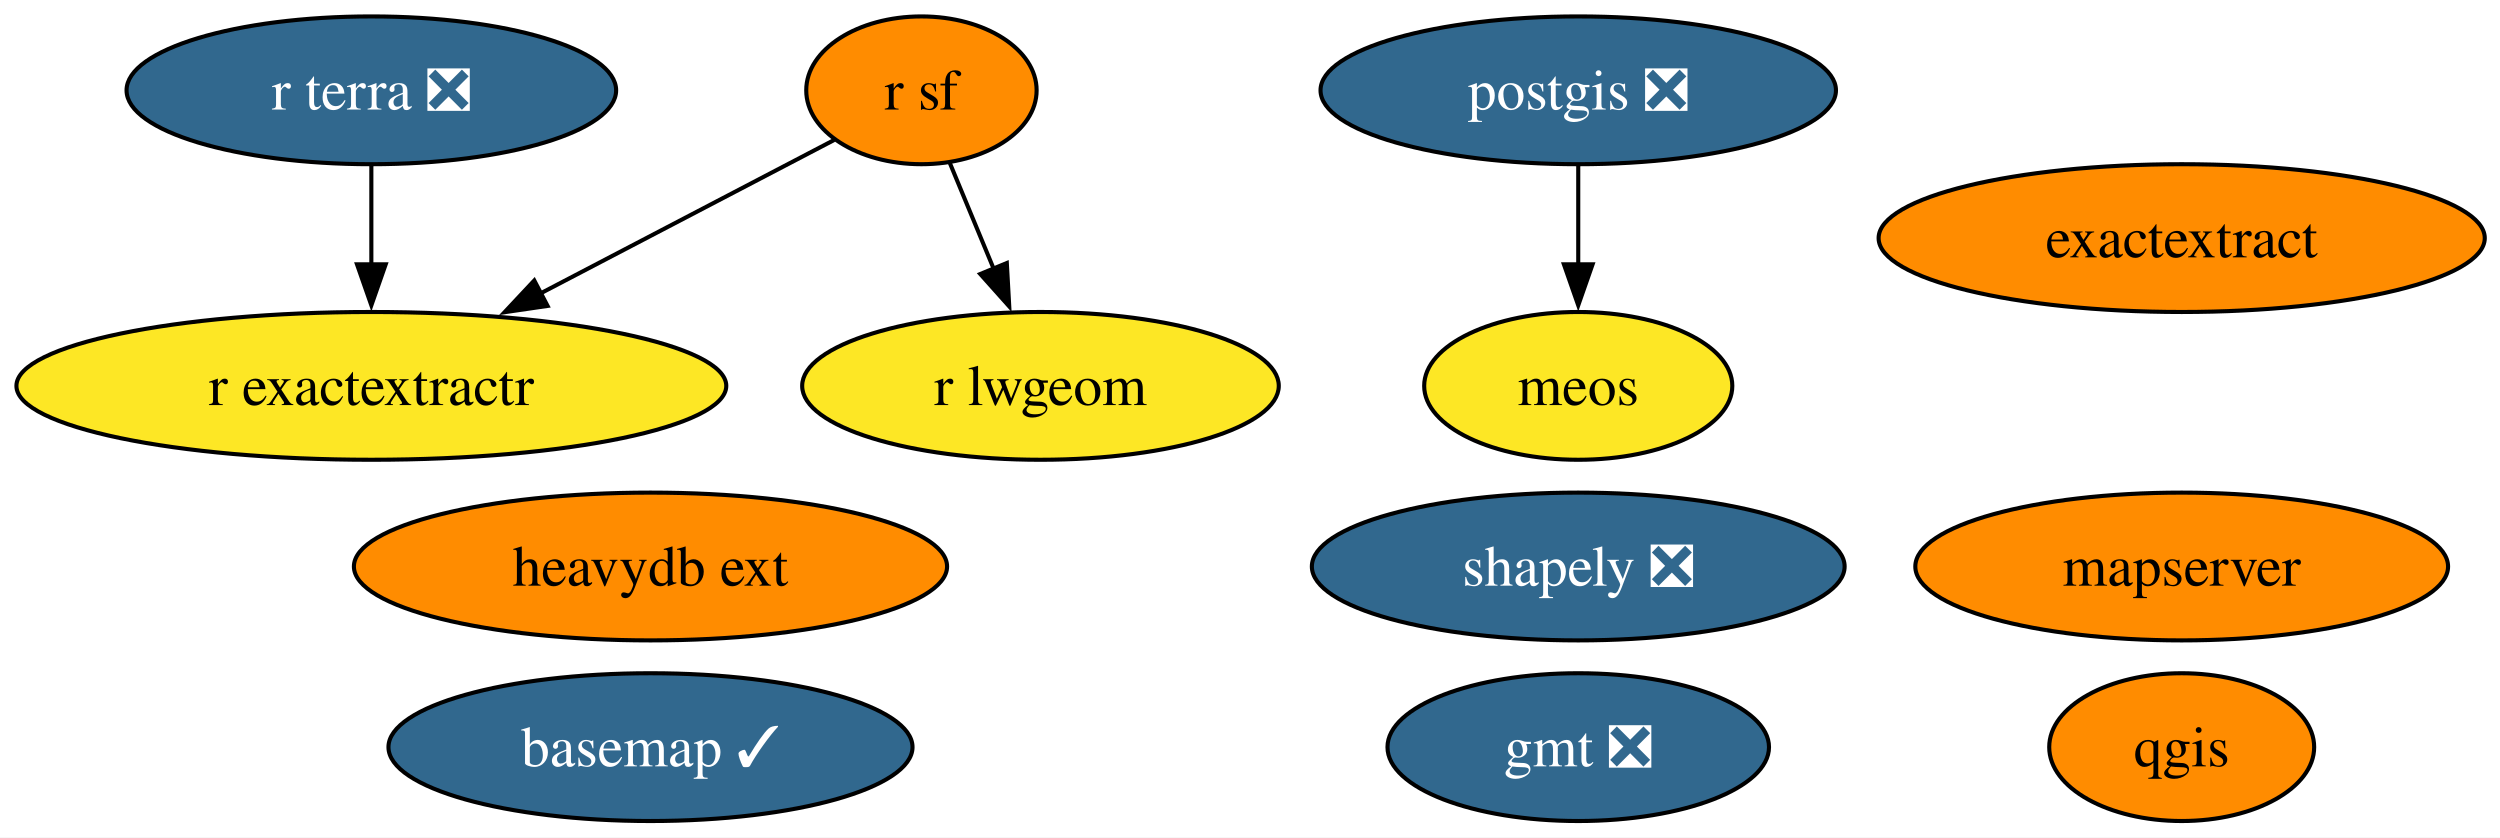
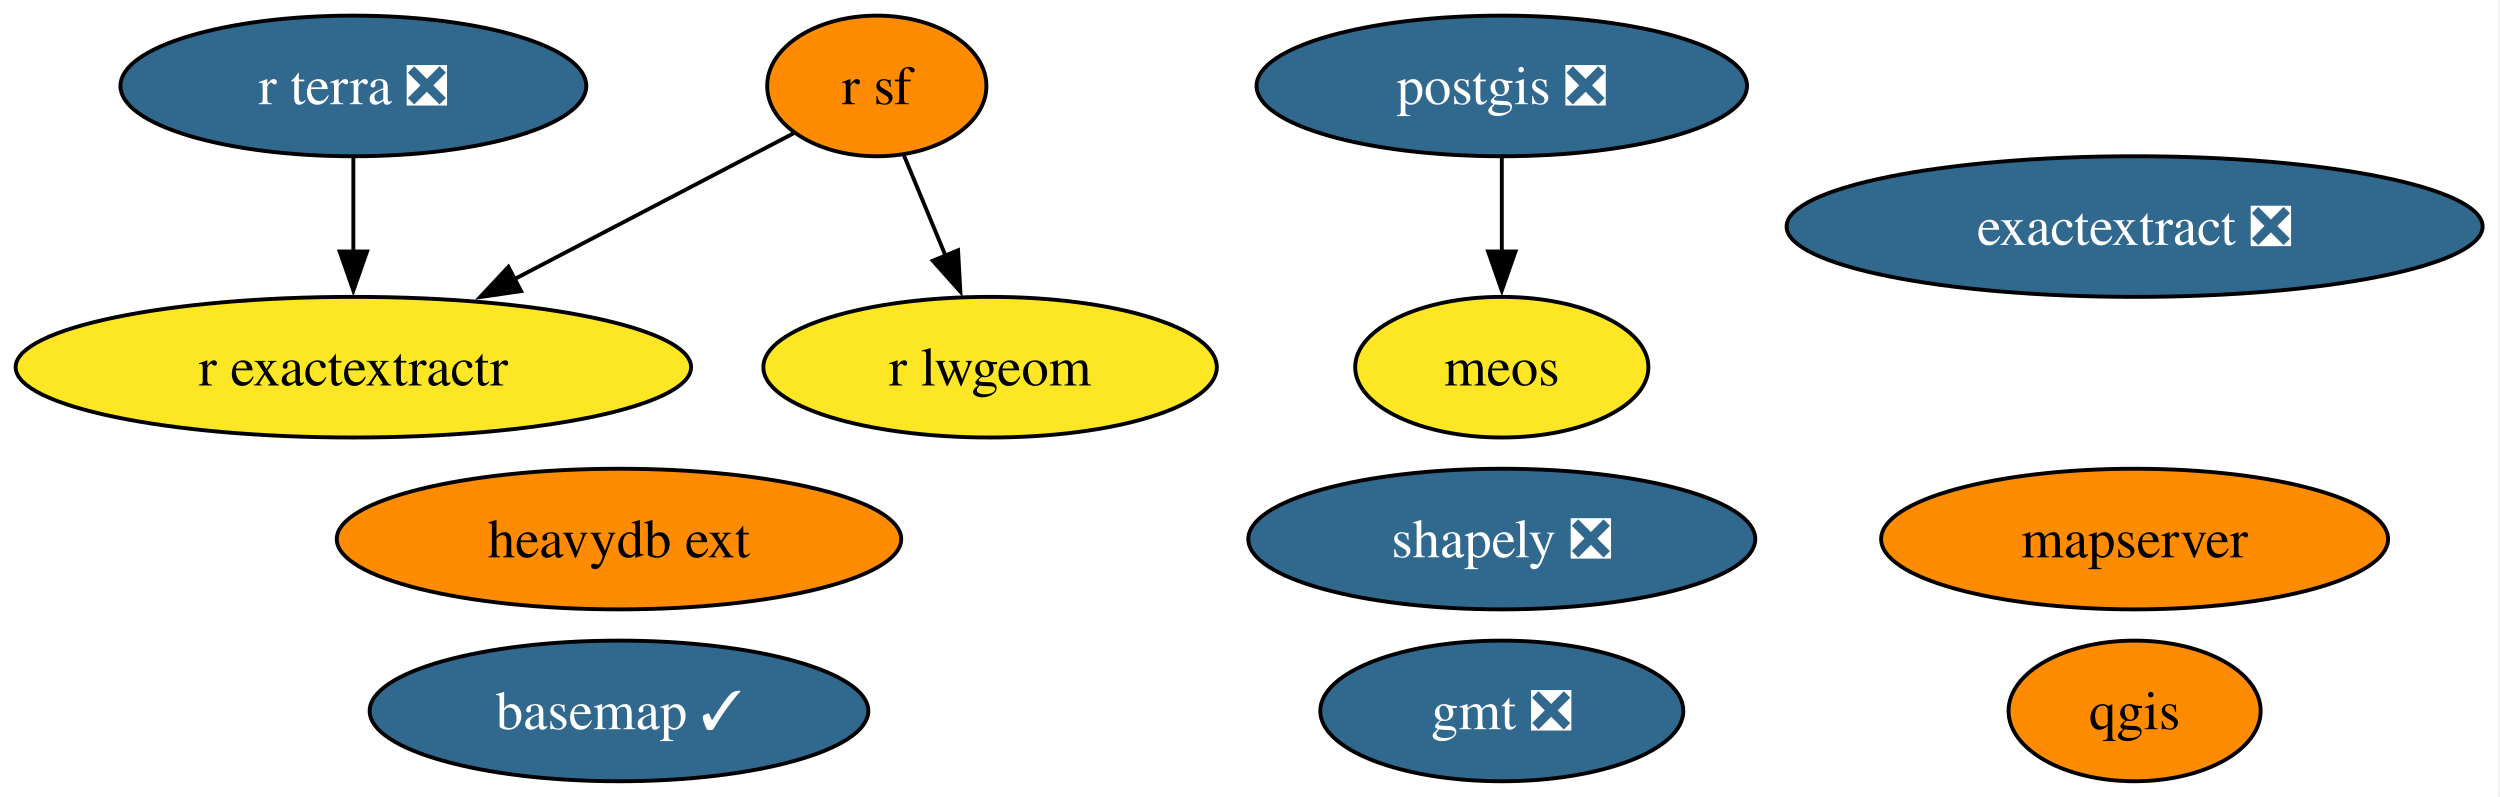
- <svg xmlns="http://www.w3.org/2000/svg" xmlns:xlink="http://www.w3.org/1999/xlink" width="609pt" height="204pt" viewBox="0.00 0.00 609.00 204.00">
+ <svg xmlns="http://www.w3.org/2000/svg" xmlns:xlink="http://www.w3.org/1999/xlink" width="640pt" height="204pt" viewBox="0.00 0.00 640.00 204.00">
  <g id="graph0" class="graph" transform="scale(1 1) rotate(0) translate(4 200)">
-     <polygon fill="white" stroke="none" points="-4,4 -4,-200 605.29,-200 605.29,4 -4,4" />
+     <polygon fill="white" stroke="none" points="-4,4 -4,-200 635.55,-200 635.55,4 -4,4" />
    <g id="node1" class="node">
      <g id="a_node1">
        <a xlink:href="https://github.com/conda-forge/basemap-feedstock/pull/152" xlink:title="basemap ✓">
          <ellipse fill="#31688e" stroke="black" cx="154.46" cy="-18" rx="63.83" ry="18" />
          <text xml:space="preserve" text-anchor="middle" x="154.46" y="-13.32" font-family="Times,serif" font-size="14.00" fill="white">basemap ✓</text>
        </a>
      </g>
    </g>
    <g id="node2" class="node">
      <g id="a_node2">
        <a xlink:href="https://github.com/conda-forge/gmt-feedstock/pull/323" xlink:title="gmt ❎">
          <ellipse fill="#31688e" stroke="black" cx="380.46" cy="-18" rx="46.47" ry="18" />
          <text xml:space="preserve" text-anchor="middle" x="380.46" y="-13.32" font-family="Times,serif" font-size="14.00" fill="white">gmt ❎</text>
        </a>
      </g>
    </g>
    <g id="node3" class="node">
      <g id="a_node3">
        <a xlink:href="https://github.com/conda-forge/postgis-feedstock/pull/130" xlink:title="postgis ❎">
          <ellipse fill="#31688e" stroke="black" cx="380.46" cy="-178" rx="62.78" ry="18" />
          <text xml:space="preserve" text-anchor="middle" x="380.46" y="-173.32" font-family="Times,serif" font-size="14.00" fill="white">postgis ❎</text>
        </a>
      </g>
    </g>
    <g id="node12" class="node">
      <g id="a_node12">
        <a xlink:href="https://github.com/conda-forge/meos-feedstock" xlink:title="meos">
          <ellipse fill="#fde725" stroke="black" cx="380.46" cy="-106" rx="37.53" ry="18" />
          <text xml:space="preserve" text-anchor="middle" x="380.46" y="-101.33" font-family="Times,serif" font-size="14.00">meos</text>
        </a>
      </g>
    </g>
    <g id="edge1" class="edge">
      <path fill="none" stroke="black" d="M380.46,-159.7C380.46,-152.41 380.46,-143.73 380.46,-135.54" />
      <polygon fill="black" stroke="black" points="383.96,-135.62 380.46,-125.62 376.96,-135.62 383.96,-135.62" />
    </g>
    <g id="node4" class="node">
      <g id="a_node4">
        <a xlink:href="https://github.com/conda-forge/qgis-feedstock" xlink:title="qgis">
-           <ellipse fill="#ff8c00" stroke="black" cx="527.46" cy="-18" rx="32.27" ry="18" />
-           <text xml:space="preserve" text-anchor="middle" x="527.46" y="-13.32" font-family="Times,serif" font-size="14.00">qgis</text>
+           <ellipse fill="#ff8c00" stroke="black" cx="542.46" cy="-18" rx="32.27" ry="18" />
+           <text xml:space="preserve" text-anchor="middle" x="542.46" y="-13.32" font-family="Times,serif" font-size="14.00">qgis</text>
        </a>
      </g>
    </g>
    <g id="node5" class="node">
      <g id="a_node5">
        <a xlink:href="https://github.com/conda-forge/r-sf-feedstock" xlink:title="r sf">
          <ellipse fill="#ff8c00" stroke="black" cx="220.46" cy="-178" rx="28.06" ry="18" />
          <text xml:space="preserve" text-anchor="middle" x="220.46" y="-173.32" font-family="Times,serif" font-size="14.00">r sf</text>
        </a>
      </g>
    </g>
    <g id="node7" class="node">
      <g id="a_node7">
        <a xlink:href="https://github.com/conda-forge/r-lwgeom-feedstock" xlink:title="r lwgeom">
          <ellipse fill="#fde725" stroke="black" cx="249.46" cy="-106" rx="58.05" ry="18" />
          <text xml:space="preserve" text-anchor="middle" x="249.46" y="-101.33" font-family="Times,serif" font-size="14.00">r lwgeom</text>
        </a>
      </g>
    </g>
    <g id="edge3" class="edge">
      <path fill="none" stroke="black" d="M227.33,-160.41C230.53,-152.68 234.43,-143.27 238.06,-134.52" />
      <polygon fill="black" stroke="black" points="241.26,-135.93 241.85,-125.35 234.79,-133.25 241.26,-135.93" />
    </g>
    <g id="node8" class="node">
      <g id="a_node8">
        <a xlink:href="https://github.com/conda-forge/r-exactextractr-feedstock" xlink:title="r exactextractr">
          <ellipse fill="#fde725" stroke="black" cx="86.46" cy="-106" rx="86.46" ry="18" />
          <text xml:space="preserve" text-anchor="middle" x="86.46" y="-101.33" font-family="Times,serif" font-size="14.00">r exactextractr</text>
        </a>
      </g>
    </g>
    <g id="edge2" class="edge">
      <path fill="none" stroke="black" d="M199.22,-165.91C180.07,-155.9 151.35,-140.9 127.69,-128.54" />
      <polygon fill="black" stroke="black" points="129.39,-125.48 118.91,-123.95 126.15,-131.68 129.39,-125.48" />
    </g>
    <g id="node6" class="node">
      <g id="a_node6">
        <a xlink:href="https://github.com/conda-forge/shapely-feedstock/pull/153" xlink:title="shapely ❎">
          <ellipse fill="#31688e" stroke="black" cx="380.46" cy="-62" rx="64.89" ry="18" />
          <text xml:space="preserve" text-anchor="middle" x="380.46" y="-57.33" font-family="Times,serif" font-size="14.00" fill="white">shapely ❎</text>
        </a>
      </g>
    </g>
    <g id="node9" class="node">
      <g id="a_node9">
        <a xlink:href="https://github.com/conda-forge/r-terra-feedstock/pull/124" xlink:title="r terra ❎">
          <ellipse fill="#31688e" stroke="black" cx="86.46" cy="-178" rx="59.63" ry="18" />
          <text xml:space="preserve" text-anchor="middle" x="86.46" y="-173.32" font-family="Times,serif" font-size="14.00" fill="white">r terra ❎</text>
        </a>
      </g>
    </g>
    <g id="edge4" class="edge">
      <path fill="none" stroke="black" d="M86.46,-159.7C86.46,-152.41 86.46,-143.73 86.46,-135.54" />
      <polygon fill="black" stroke="black" points="89.96,-135.62 86.46,-125.62 82.96,-135.62 89.96,-135.62" />
    </g>
    <g id="node10" class="node">
      <g id="a_node10">
        <a xlink:href="https://github.com/conda-forge/mapserver-feedstock" xlink:title="mapserver">
-           <ellipse fill="#ff8c00" stroke="black" cx="527.46" cy="-62" rx="64.89" ry="18" />
-           <text xml:space="preserve" text-anchor="middle" x="527.46" y="-57.33" font-family="Times,serif" font-size="14.00">mapserver</text>
+           <ellipse fill="#ff8c00" stroke="black" cx="542.46" cy="-62" rx="64.89" ry="18" />
+           <text xml:space="preserve" text-anchor="middle" x="542.46" y="-57.33" font-family="Times,serif" font-size="14.00">mapserver</text>
        </a>
      </g>
    </g>
    <g id="node11" class="node">
      <g id="a_node11">
        <a xlink:href="https://github.com/conda-forge/heavydb-ext-feedstock" xlink:title="heavydb ext">
          <ellipse fill="#ff8c00" stroke="black" cx="154.46" cy="-62" rx="72.25" ry="18" />
          <text xml:space="preserve" text-anchor="middle" x="154.46" y="-57.33" font-family="Times,serif" font-size="14.00">heavydb ext</text>
        </a>
      </g>
    </g>
    <g id="node13" class="node">
      <g id="a_node13">
-         <a xlink:href="https://github.com/conda-forge/exactextract-feedstock" xlink:title="exactextract">
-           <ellipse fill="#ff8c00" stroke="black" cx="527.46" cy="-142" rx="73.83" ry="18" />
-           <text xml:space="preserve" text-anchor="middle" x="527.46" y="-137.32" font-family="Times,serif" font-size="14.00">exactextract</text>
+         <a xlink:href="https://github.com/conda-forge/exactextract-feedstock/pull/25" xlink:title="exactextract ❎">
+           <ellipse fill="#31688e" stroke="black" cx="542.46" cy="-142" rx="89.09" ry="18" />
+           <text xml:space="preserve" text-anchor="middle" x="542.46" y="-137.32" font-family="Times,serif" font-size="14.00" fill="white">exactextract ❎</text>
        </a>
      </g>
    </g>
  </g>
</svg>
